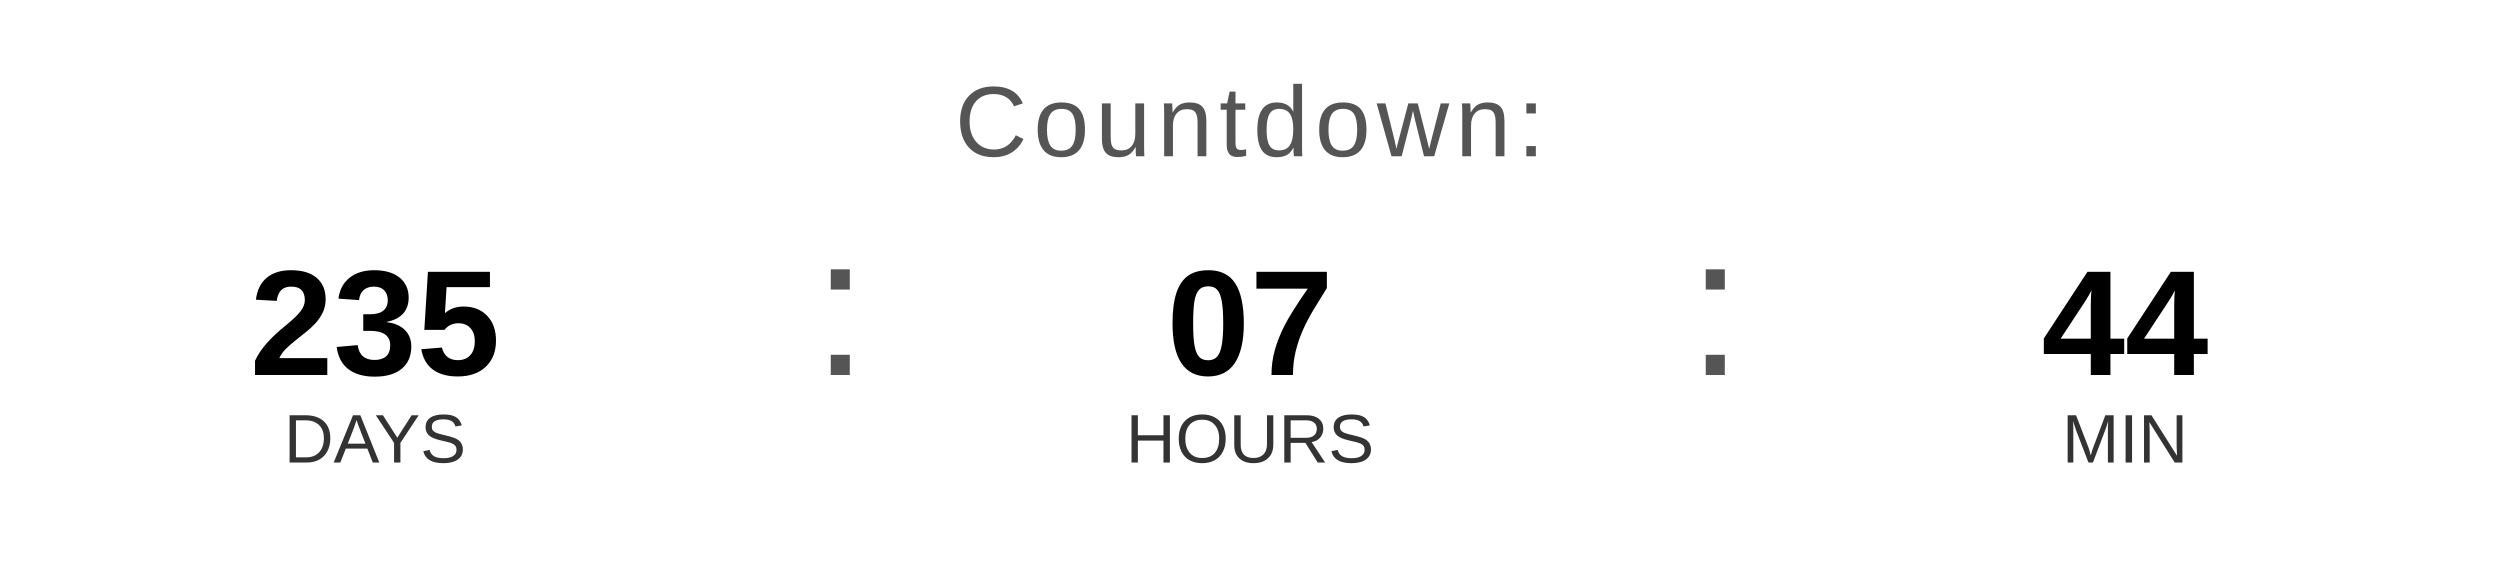
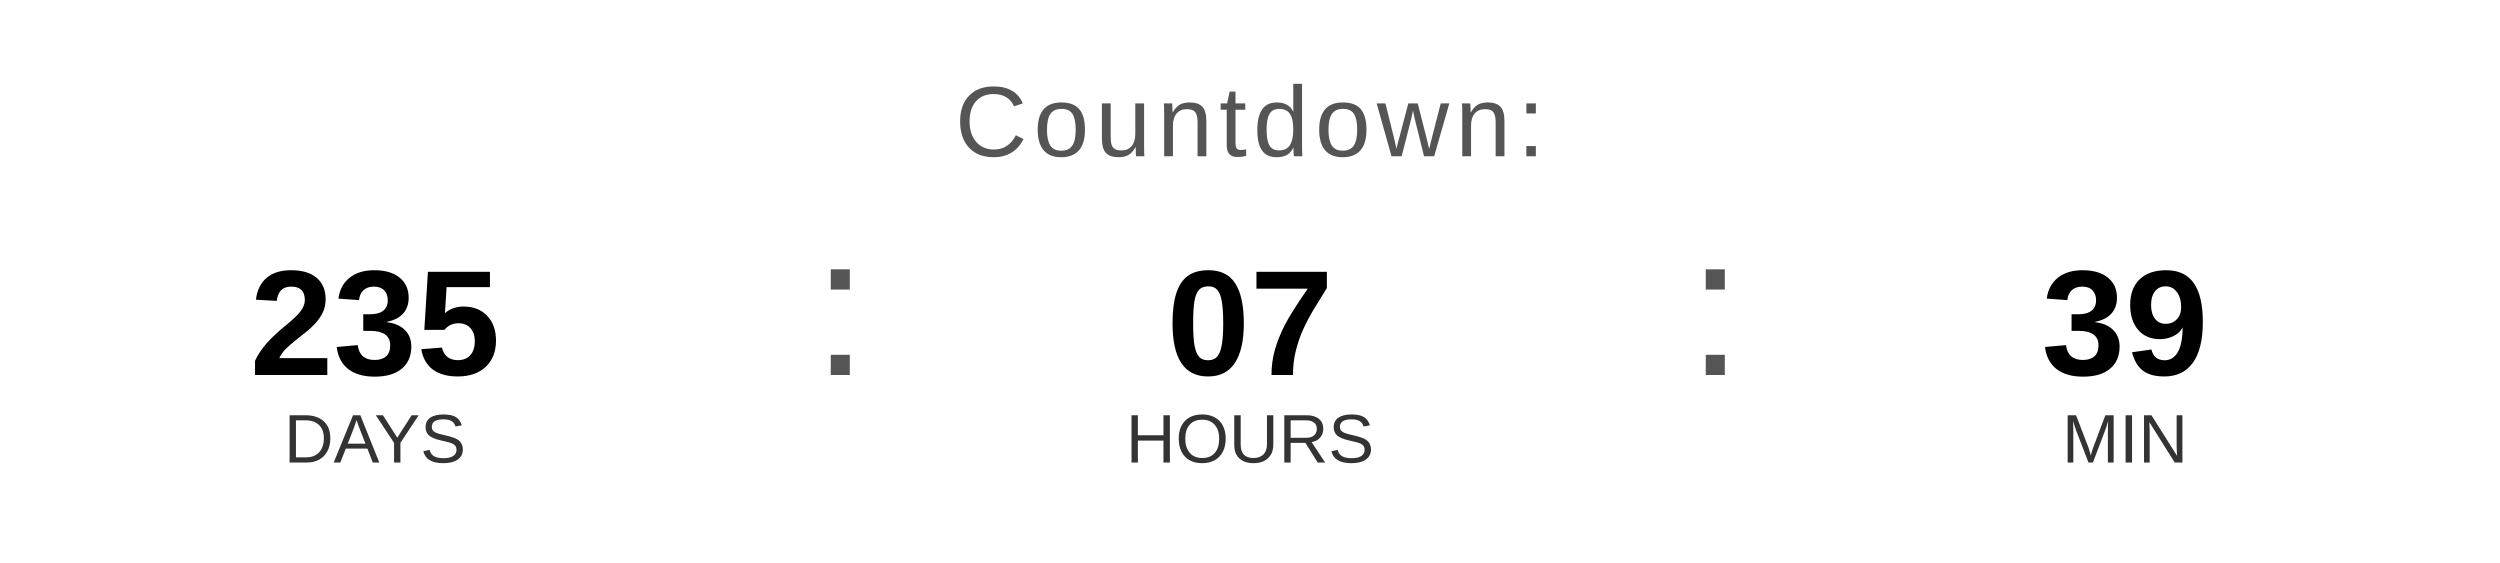
<svg xmlns="http://www.w3.org/2000/svg" width="400" height="90" viewBox="0 0 400 90">
  <text x="200" y="25" font-family="Arial, Helvetica, sans-serif" font-size="16" fill="#555555" text-anchor="middle" letter-spacing="1">
    Countdown:
  </text>
  <text x="60" y="60" font-family="Arial, Helvetica, sans-serif" font-size="24" font-weight="bold" fill="#000000" text-anchor="middle">235</text>
  <text x="60" y="74" font-family="Arial, Helvetica, sans-serif" font-size="11" fill="#333333" text-anchor="middle">DAYS</text>
  <text x="130" y="60" font-family="Arial, sans-serif" font-size="32" fill="#555555">:</text>
  <text x="200" y="60" font-family="Arial, Helvetica, sans-serif" font-size="24" font-weight="bold" fill="#000000" text-anchor="middle">07</text>
  <text x="200" y="74" font-family="Arial, Helvetica, sans-serif" font-size="11" fill="#333333" text-anchor="middle">HOURS</text>
  <text x="270" y="60" font-family="Arial, sans-serif" font-size="32" fill="#555555">:</text>
-   <text x="340" y="60" font-family="Arial, Helvetica, sans-serif" font-size="24" font-weight="bold" fill="#000000" text-anchor="middle">44</text>
+   <text x="340" y="60" font-family="Arial, Helvetica, sans-serif" font-size="24" font-weight="bold" fill="#000000" text-anchor="middle">39</text>
  <text x="340" y="74" font-family="Arial, Helvetica, sans-serif" font-size="11" fill="#333333" text-anchor="middle">MIN</text>
</svg>
